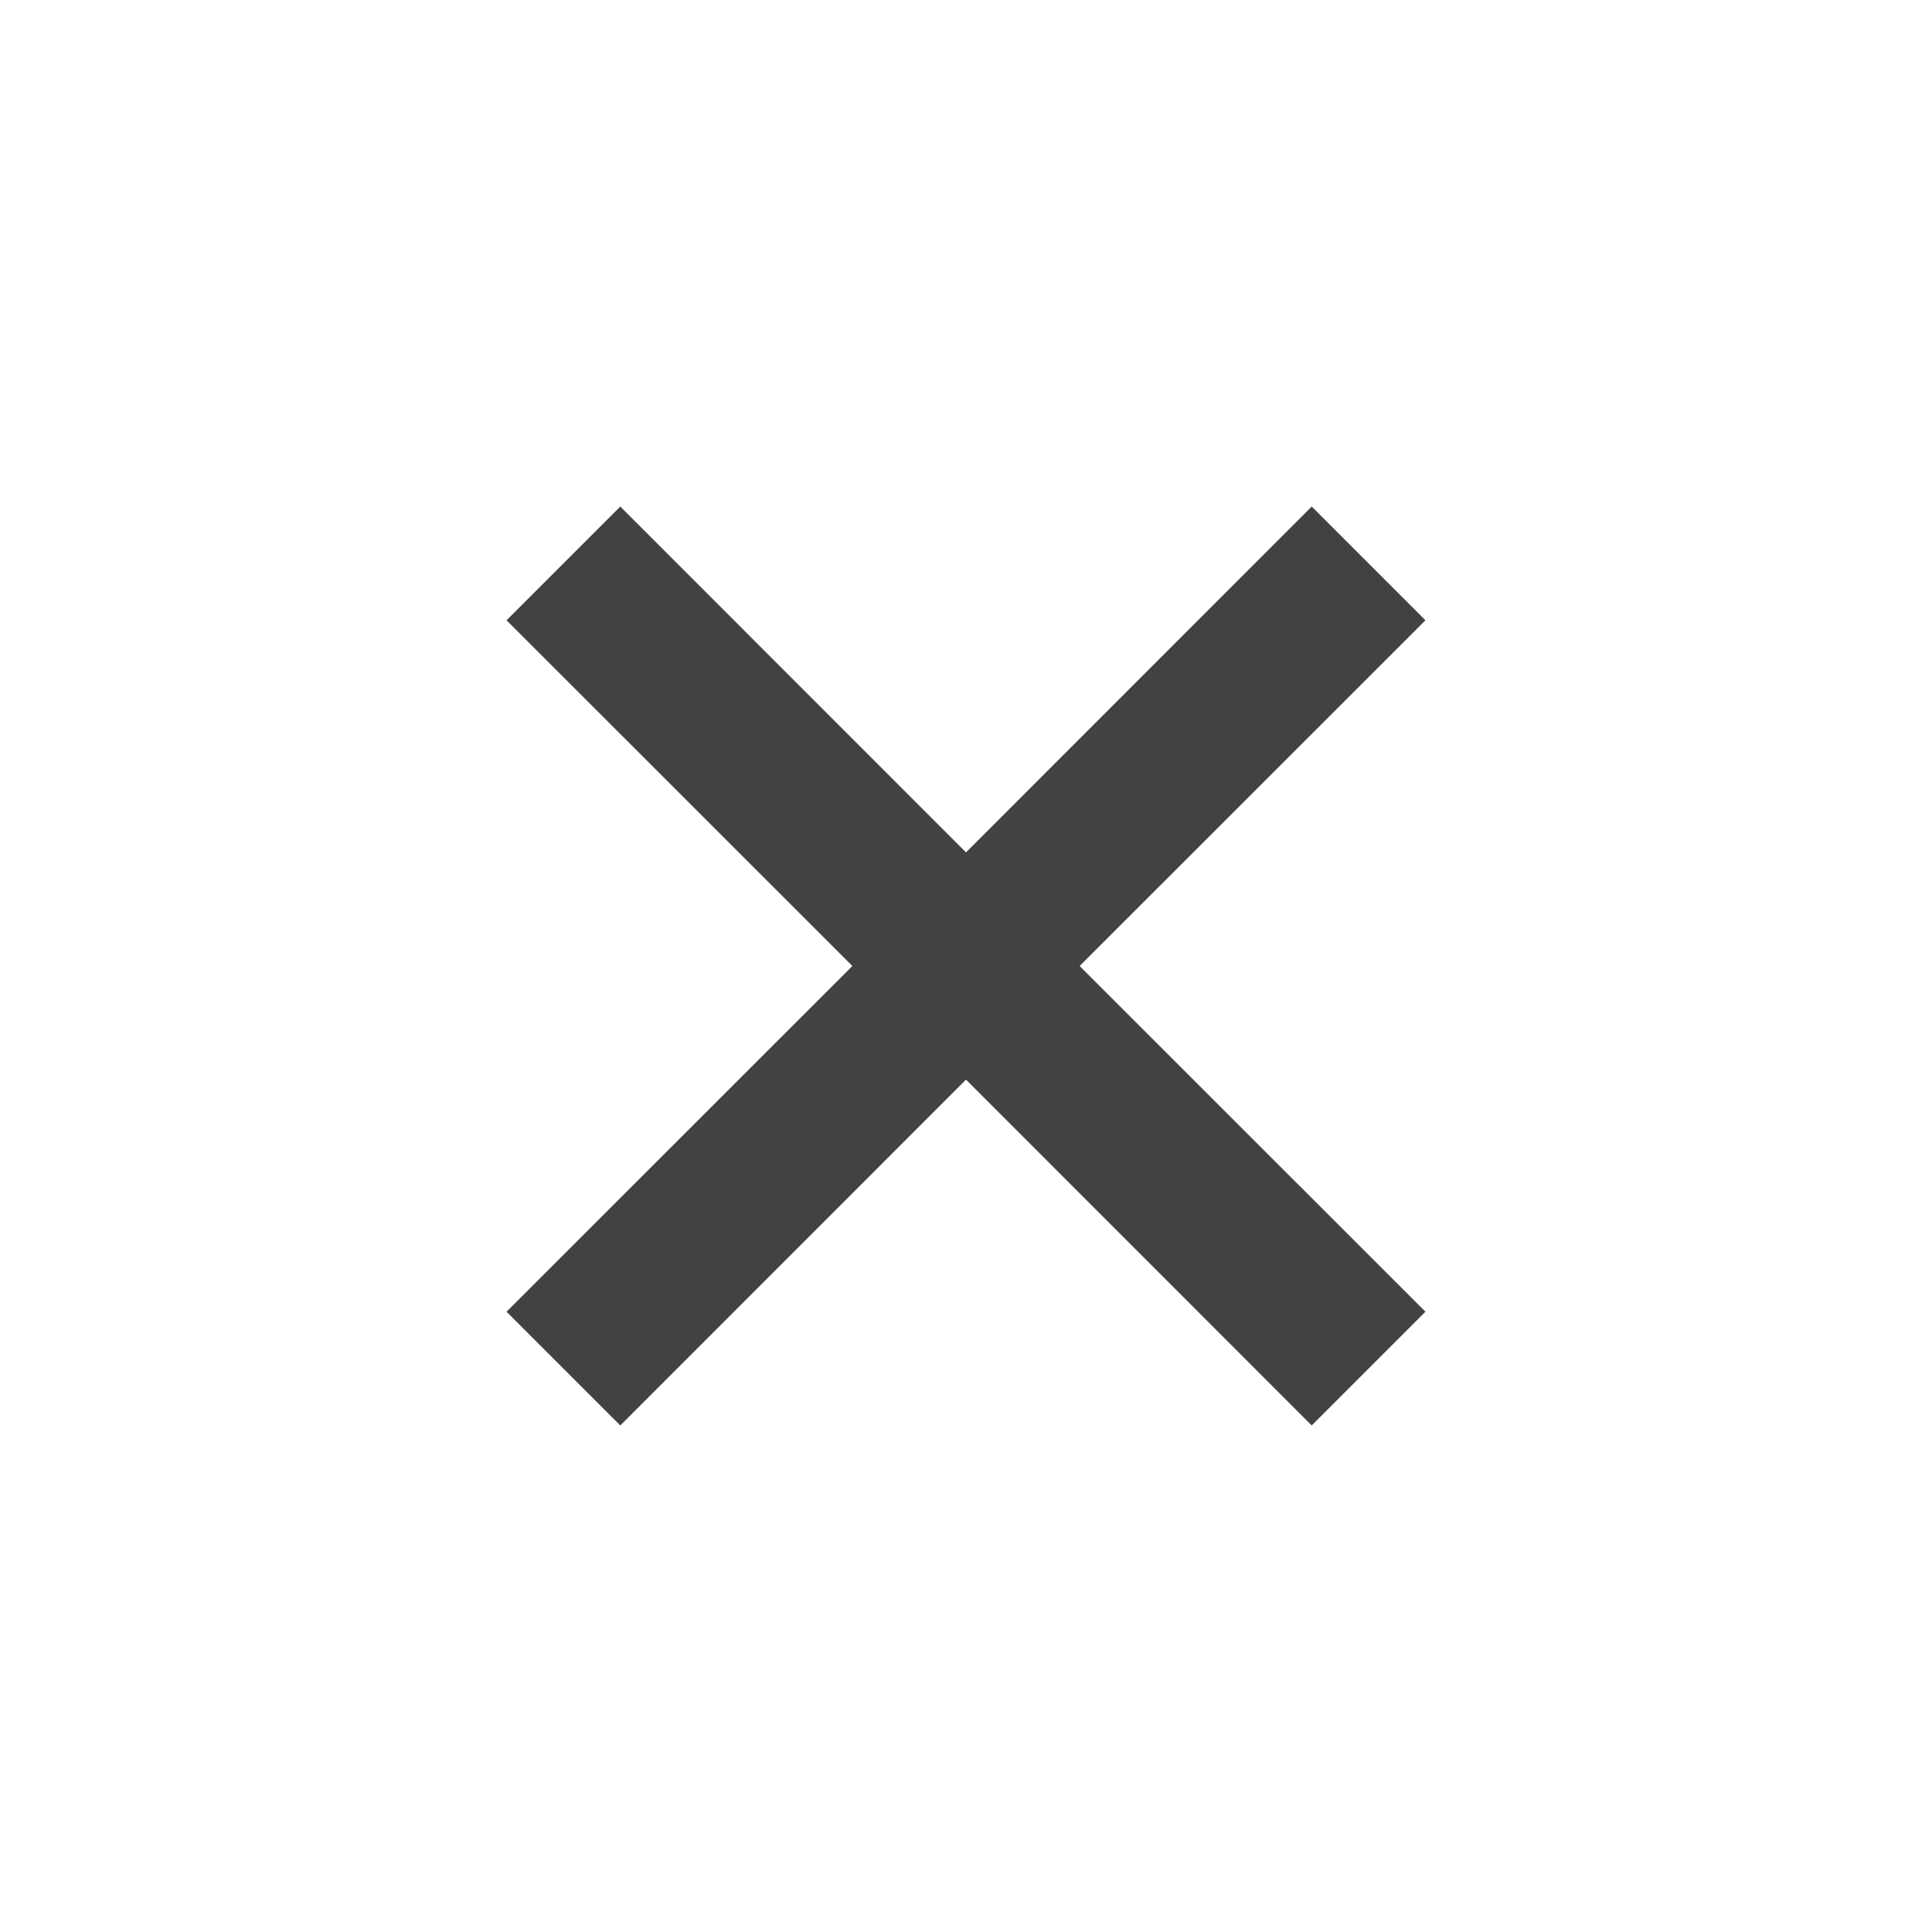
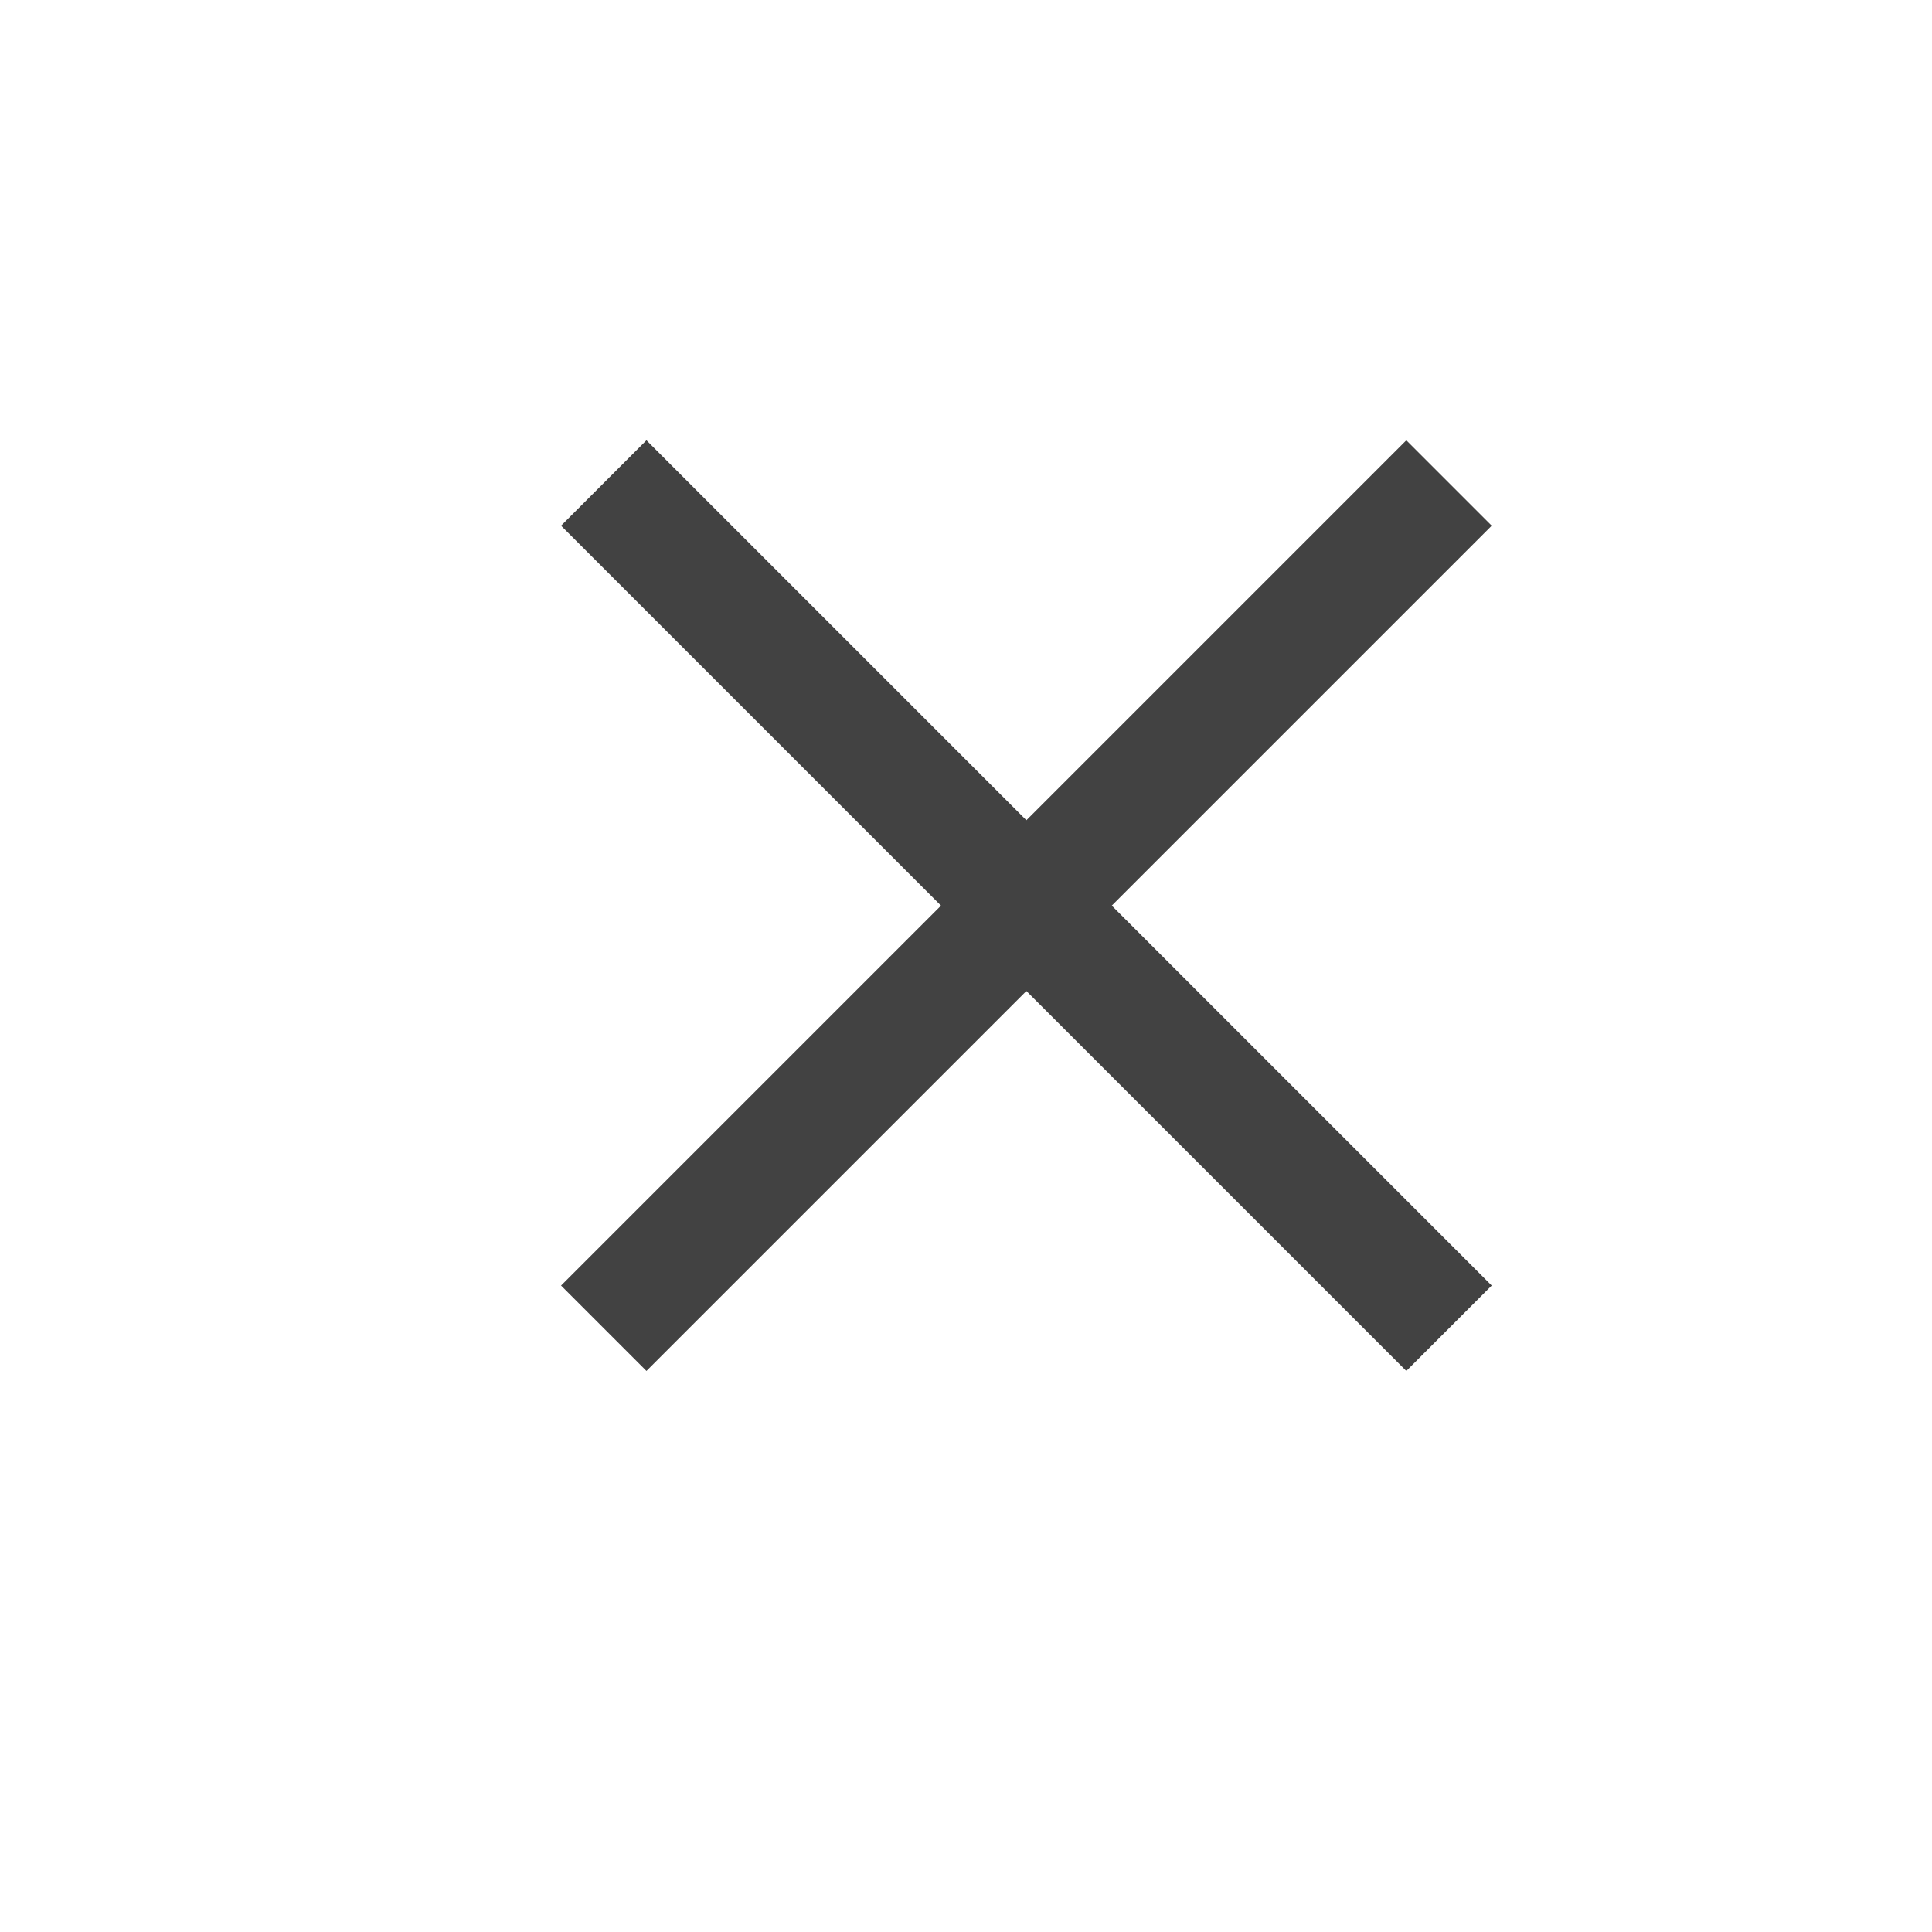
<svg xmlns="http://www.w3.org/2000/svg" width="16" height="16" viewBox="0 0 16 16" fill="none">
-   <path d="M11.805 5.137L8.941 8L11.805 10.863L10.863 11.805L8 8.941L5.137 11.805L4.195 10.863L7.059 8L4.195 5.137L5.137 4.195L8 7.059L10.863 4.195L11.805 5.137Z" fill="#424242" />
+   <path d="M5 4L12 11" stroke="#424242" />
+   <path d="M12 4L5 11" stroke="#424242" />
</svg>
